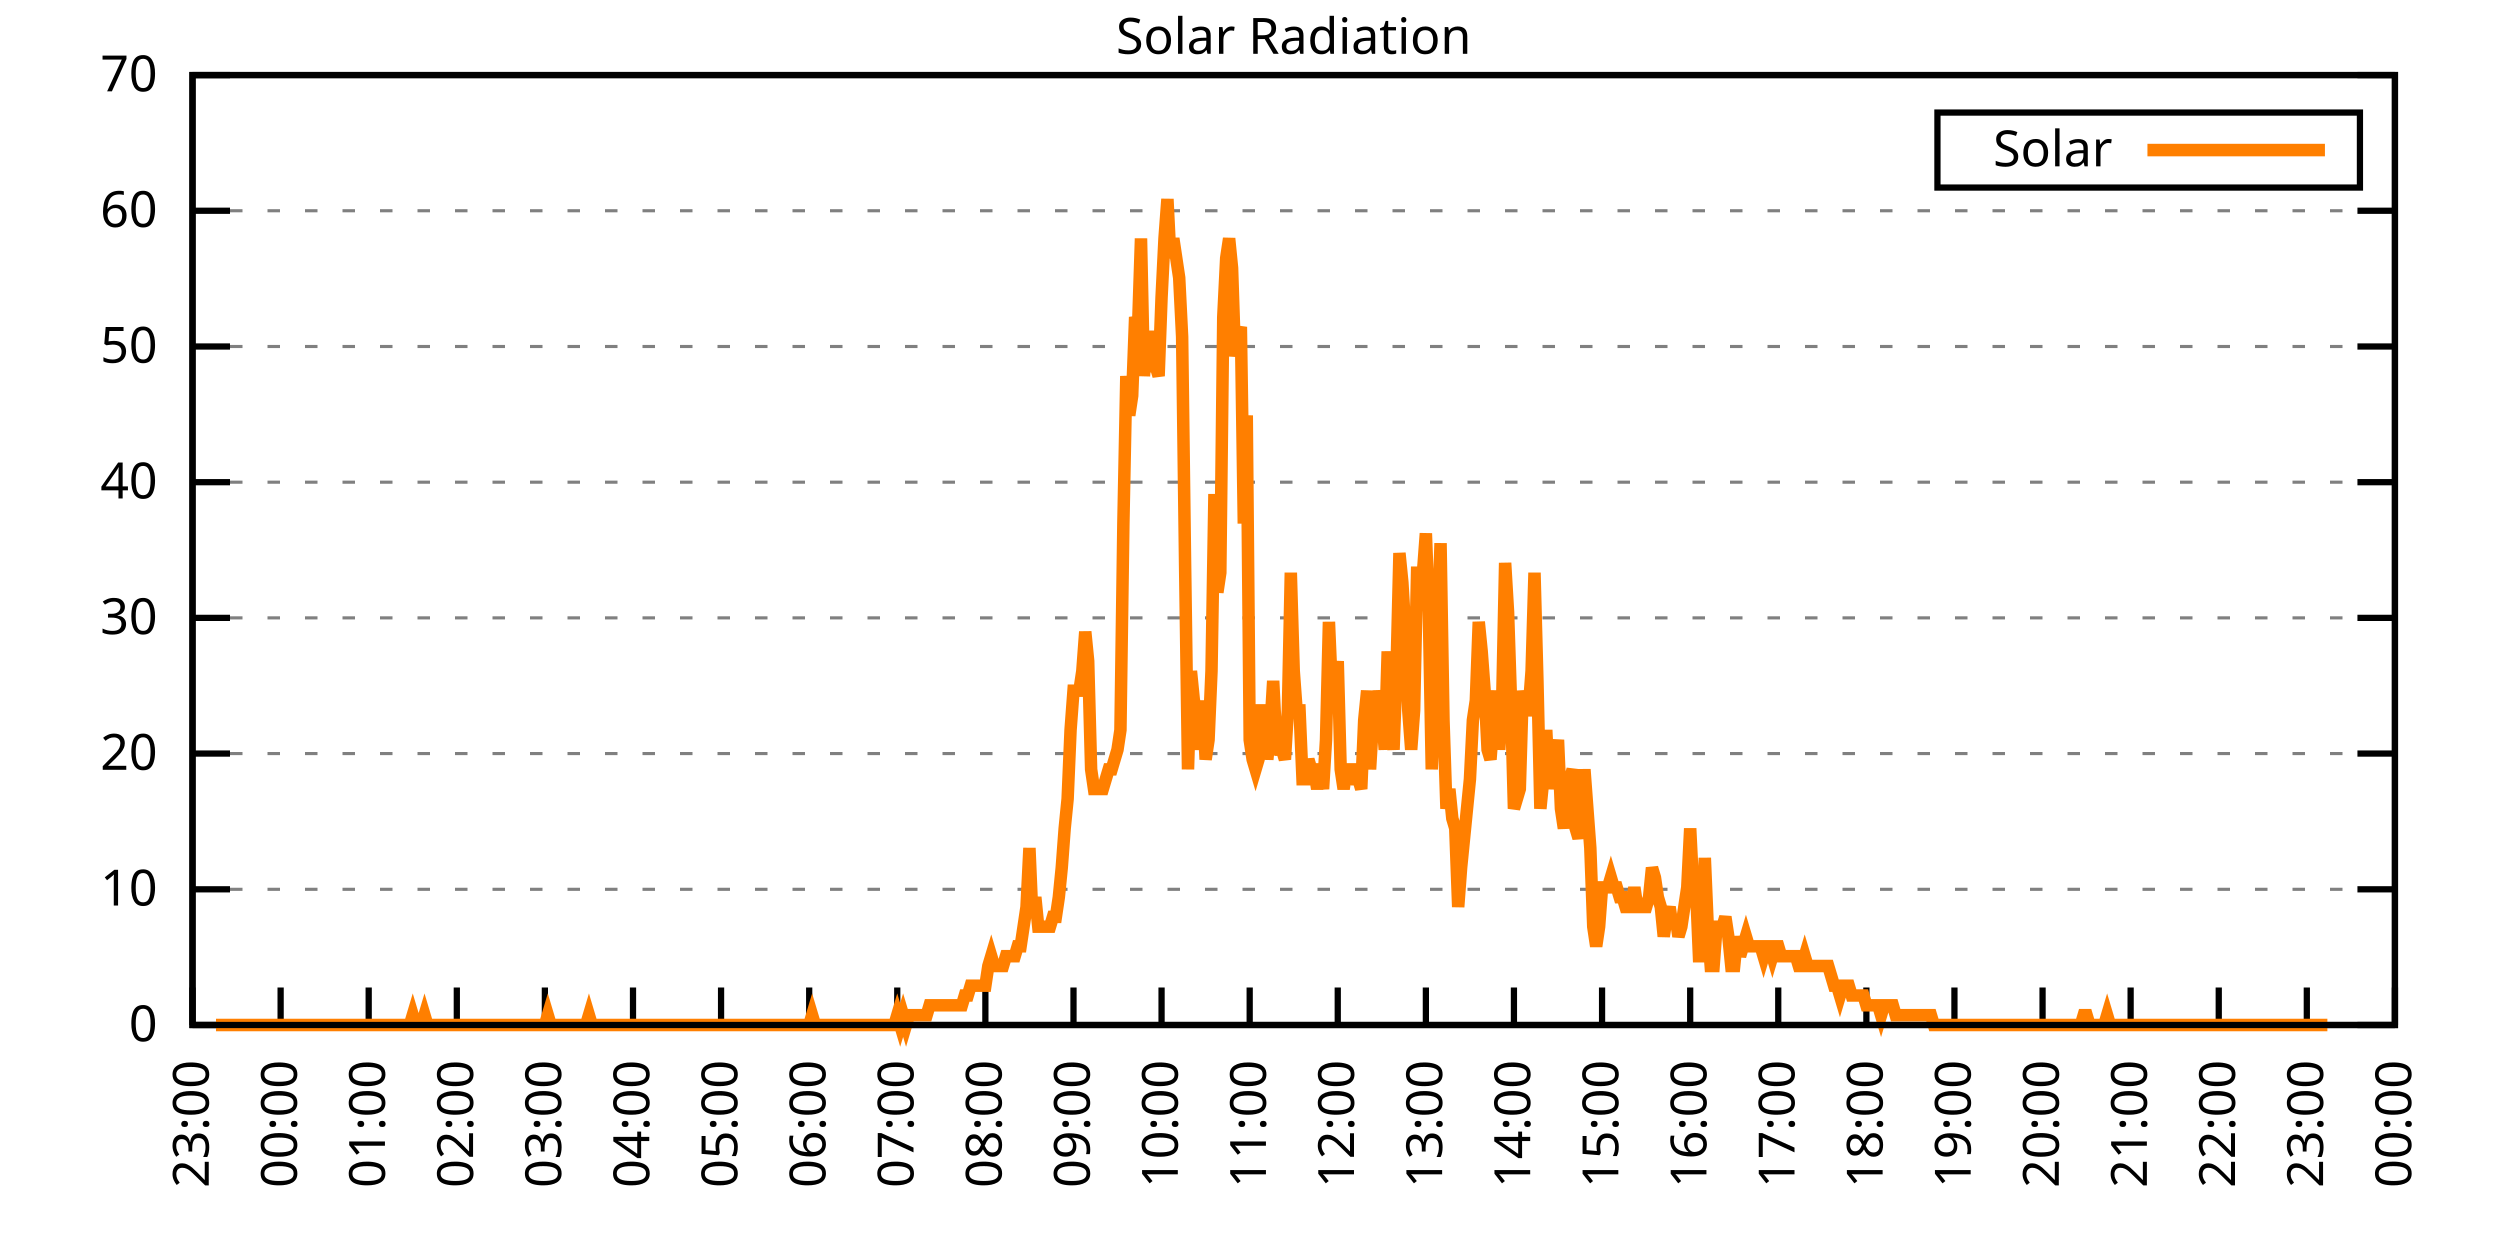
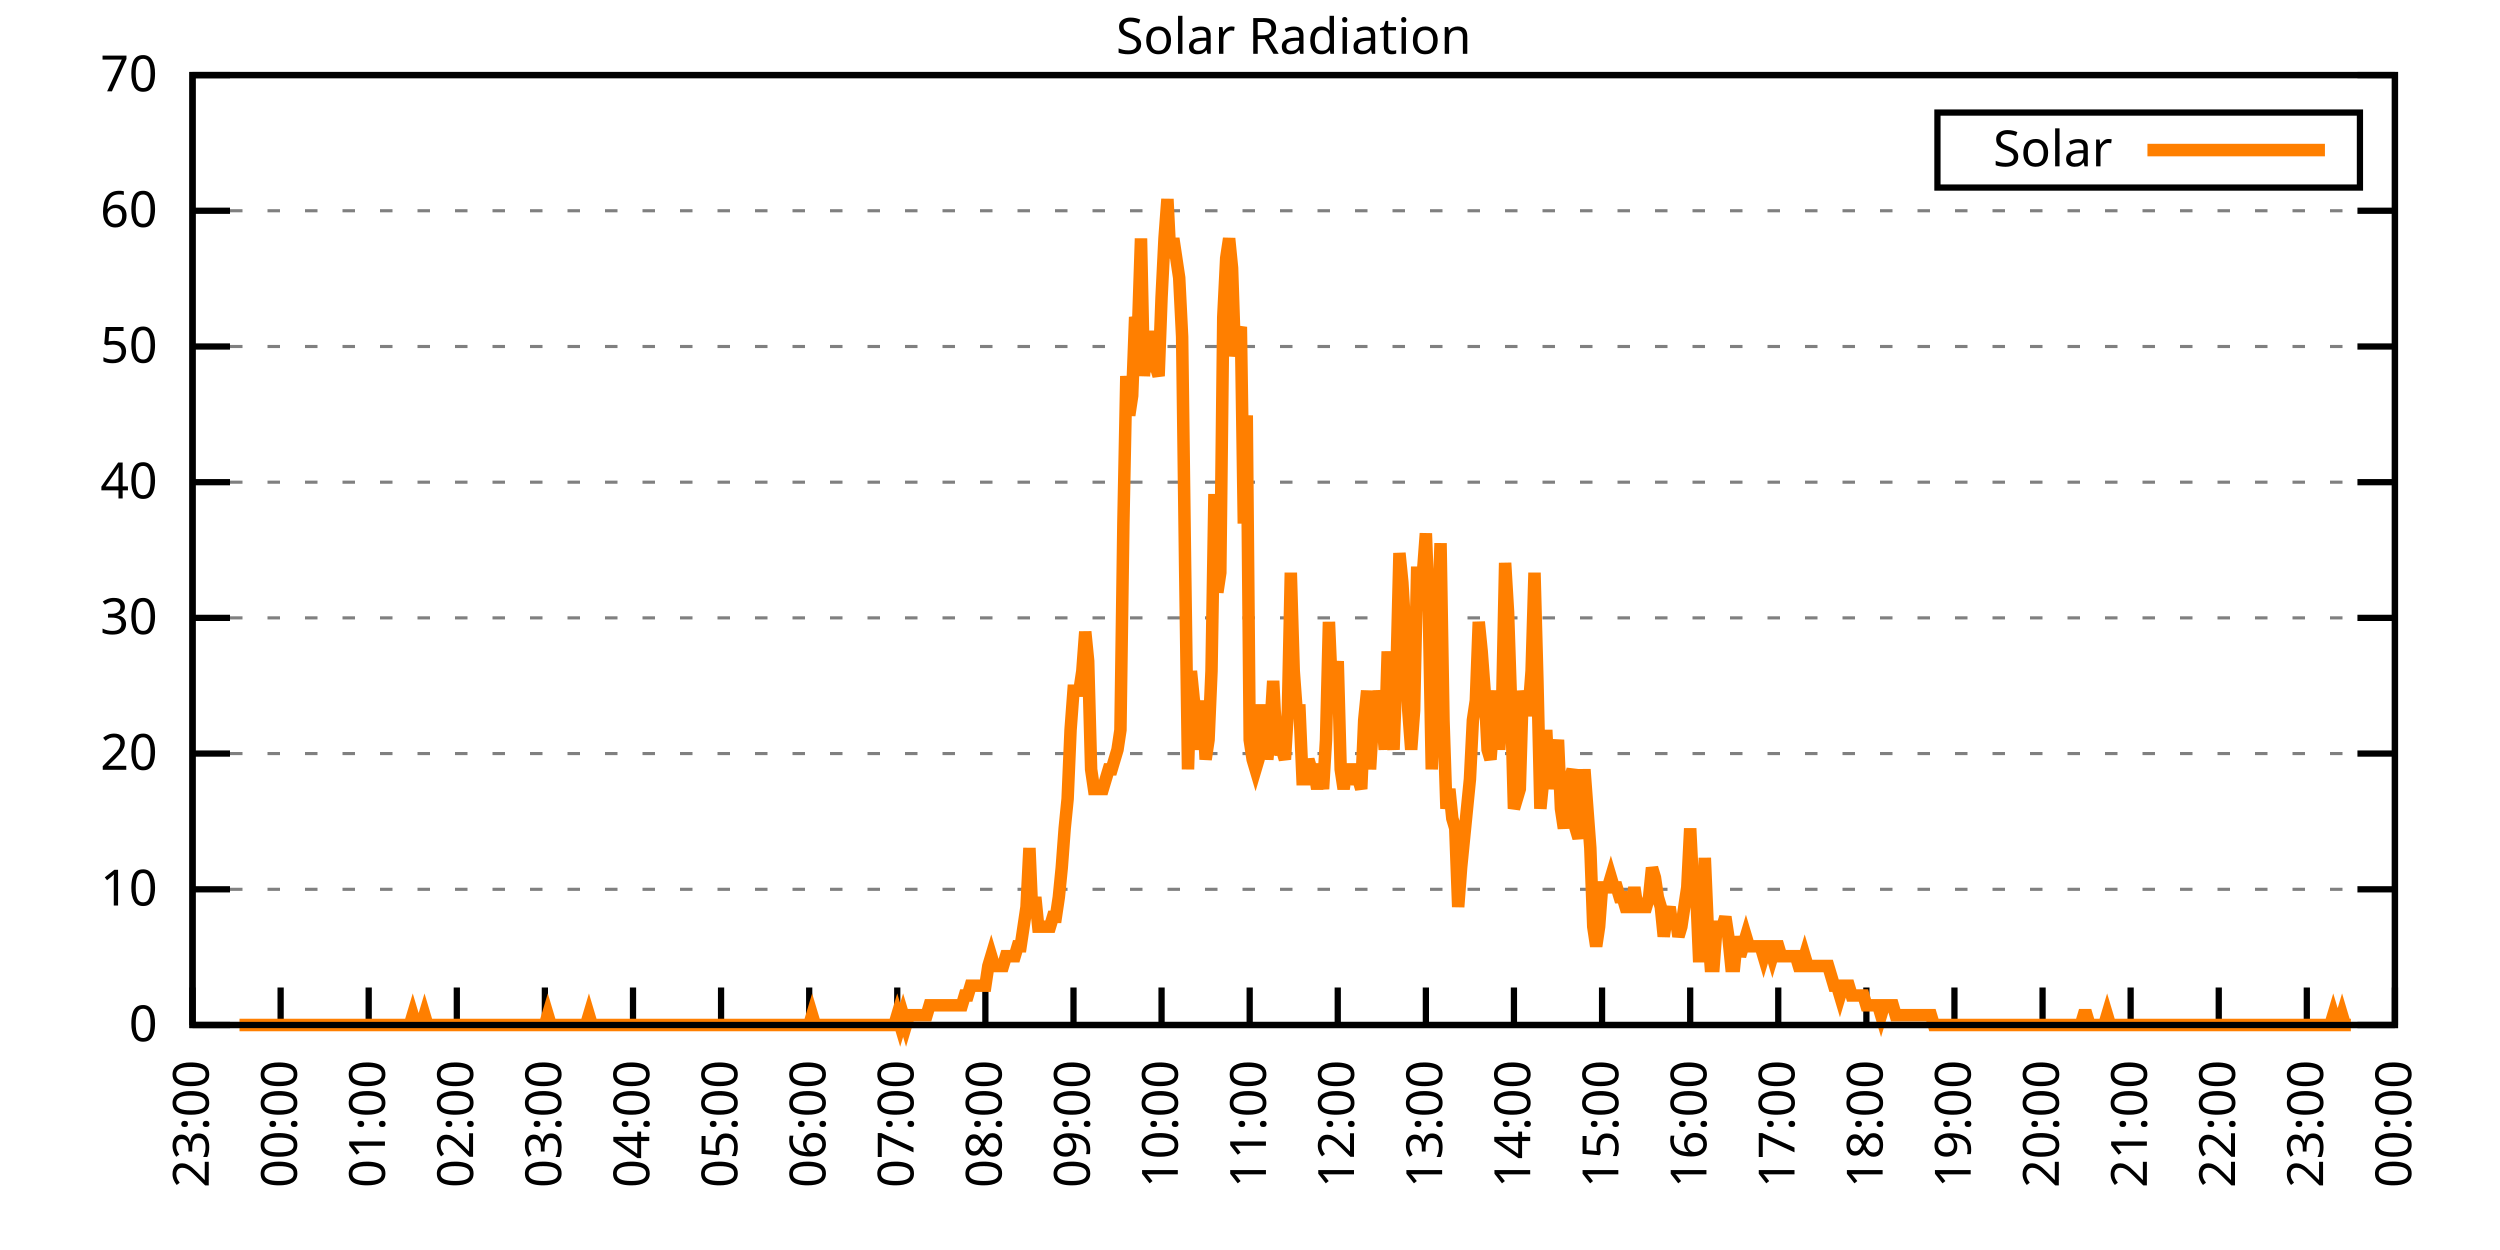
<svg xmlns="http://www.w3.org/2000/svg" xmlns:xlink="http://www.w3.org/1999/xlink" width="400" height="200" viewBox="0 0 400 200">
  <g id="gnuplot_canvas">
    <rect x="0" y="0" width="400" height="200" fill="none" />
    <defs>
      <circle id="gpDot" r="0.5" stroke-width="0.5" stroke="currentColor" />
      <path id="gpPt0" stroke-width="0.333" stroke="currentColor" d="M-1,0 h2 M0,-1 v2" />
      <path id="gpPt1" stroke-width="0.333" stroke="currentColor" d="M-1,-1 L1,1 M1,-1 L-1,1" />
      <path id="gpPt2" stroke-width="0.333" stroke="currentColor" d="M-1,0 L1,0 M0,-1 L0,1 M-1,-1 L1,1 M-1,1 L1,-1" />
      <rect id="gpPt3" stroke-width="0.333" stroke="currentColor" x="-1" y="-1" width="2" height="2" />
      <rect id="gpPt4" stroke-width="0.333" stroke="currentColor" fill="currentColor" x="-1" y="-1" width="2" height="2" />
      <circle id="gpPt5" stroke-width="0.333" stroke="currentColor" cx="0" cy="0" r="1" />
      <use xlink:href="#gpPt5" id="gpPt6" fill="currentColor" stroke="none" />
      <path id="gpPt7" stroke-width="0.333" stroke="currentColor" d="M0,-1.33 L-1.33,0.67 L1.33,0.67 z" />
      <use xlink:href="#gpPt7" id="gpPt8" fill="currentColor" stroke="none" />
      <use xlink:href="#gpPt7" id="gpPt9" stroke="currentColor" transform="rotate(180)" />
      <use xlink:href="#gpPt9" id="gpPt10" fill="currentColor" stroke="none" />
      <use xlink:href="#gpPt3" id="gpPt11" stroke="currentColor" transform="rotate(45)" />
      <use xlink:href="#gpPt11" id="gpPt12" fill="currentColor" stroke="none" />
      <path id="gpPt13" stroke-width="0.333" stroke="currentColor" d="M0,1.330 L1.265,0.411 L0.782,-1.067 L-0.782,-1.076 L-1.265,0.411 z" />
      <use xlink:href="#gpPt13" id="gpPt14" fill="currentColor" stroke="none" />
      <filter id="textbox" filterUnits="objectBoundingBox" x="0" y="0" height="1" width="1">
        <feFlood flood-color="white" flood-opacity="1" result="bgnd" />
        <feComposite in="SourceGraphic" in2="bgnd" operator="atop" />
      </filter>
      <filter id="greybox" filterUnits="objectBoundingBox" x="0" y="0" height="1" width="1">
        <feFlood flood-color="lightgrey" flood-opacity="1" result="grey" />
        <feComposite in="SourceGraphic" in2="grey" operator="atop" />
      </filter>
    </defs>
    <g fill="none" color="white" stroke="currentColor" stroke-width="1.00" stroke-linecap="butt" stroke-linejoin="miter">
</g>
    <g fill="none" color="black" stroke="currentColor" stroke-width="1.00" stroke-linecap="butt" stroke-linejoin="miter">
      <g stroke="none" shape-rendering="crispEdges">
        <polygon fill="rgb(255, 255, 255)" points="30.80,164.00 383.18,164.00 383.18,12.02 30.80,12.02 " />
      </g>
    </g>
    <g fill="none" color="black" stroke="currentColor" stroke-width="1.00" stroke-linecap="butt" stroke-linejoin="miter">
</g>
    <g fill="none" color="black" stroke="black" stroke-width="0.50" stroke-linecap="butt" stroke-linejoin="miter">
</g>
    <g fill="none" color="gray" stroke="currentColor" stroke-width="0.50" stroke-linecap="butt" stroke-linejoin="miter">
      <path stroke="gray" stroke-dasharray="2,4" class="gridline" d="M30.80,164.00 L383.19,164.00  " />
    </g>
    <g fill="none" color="gray" stroke="gray" stroke-width="1.00" stroke-linecap="butt" stroke-linejoin="miter">
</g>
    <g fill="none" color="black" stroke="currentColor" stroke-width="1.00" stroke-linecap="butt" stroke-linejoin="miter">
      <path stroke="black" d="M30.80,164.00 L36.80,164.00 M383.19,164.00 L377.19,164.00  " />
      <g transform="translate(25.20,166.60)" stroke="none" fill="black" font-family="Sans" font-size="8.00" text-anchor="end">
        <text>
          <tspan font-family="Sans"> 0</tspan>
        </text>
      </g>
    </g>
    <g fill="none" color="black" stroke="currentColor" stroke-width="1.00" stroke-linecap="butt" stroke-linejoin="miter">
</g>
    <g fill="none" color="black" stroke="black" stroke-width="0.50" stroke-linecap="butt" stroke-linejoin="miter">
</g>
    <g fill="none" color="gray" stroke="currentColor" stroke-width="0.50" stroke-linecap="butt" stroke-linejoin="miter">
      <path stroke="gray" stroke-dasharray="2,4" class="gridline" d="M30.80,142.29 L383.19,142.29  " />
    </g>
    <g fill="none" color="gray" stroke="gray" stroke-width="1.00" stroke-linecap="butt" stroke-linejoin="miter">
</g>
    <g fill="none" color="black" stroke="currentColor" stroke-width="1.00" stroke-linecap="butt" stroke-linejoin="miter">
      <path stroke="black" d="M30.80,142.29 L36.80,142.29 M383.19,142.29 L377.19,142.29  " />
      <g transform="translate(25.20,144.89)" stroke="none" fill="black" font-family="Sans" font-size="8.00" text-anchor="end">
        <text>
          <tspan font-family="Sans"> 10</tspan>
        </text>
      </g>
    </g>
    <g fill="none" color="black" stroke="currentColor" stroke-width="1.00" stroke-linecap="butt" stroke-linejoin="miter">
</g>
    <g fill="none" color="black" stroke="black" stroke-width="0.50" stroke-linecap="butt" stroke-linejoin="miter">
</g>
    <g fill="none" color="gray" stroke="currentColor" stroke-width="0.50" stroke-linecap="butt" stroke-linejoin="miter">
      <path stroke="gray" stroke-dasharray="2,4" class="gridline" d="M30.80,120.57 L383.19,120.57  " />
    </g>
    <g fill="none" color="gray" stroke="gray" stroke-width="1.00" stroke-linecap="butt" stroke-linejoin="miter">
</g>
    <g fill="none" color="black" stroke="currentColor" stroke-width="1.00" stroke-linecap="butt" stroke-linejoin="miter">
      <path stroke="black" d="M30.80,120.57 L36.80,120.57 M383.19,120.57 L377.19,120.57  " />
      <g transform="translate(25.20,123.17)" stroke="none" fill="black" font-family="Sans" font-size="8.00" text-anchor="end">
        <text>
          <tspan font-family="Sans"> 20</tspan>
        </text>
      </g>
    </g>
    <g fill="none" color="black" stroke="currentColor" stroke-width="1.00" stroke-linecap="butt" stroke-linejoin="miter">
</g>
    <g fill="none" color="black" stroke="black" stroke-width="0.50" stroke-linecap="butt" stroke-linejoin="miter">
</g>
    <g fill="none" color="gray" stroke="currentColor" stroke-width="0.50" stroke-linecap="butt" stroke-linejoin="miter">
      <path stroke="gray" stroke-dasharray="2,4" class="gridline" d="M30.80,98.86 L383.19,98.86  " />
    </g>
    <g fill="none" color="gray" stroke="gray" stroke-width="1.00" stroke-linecap="butt" stroke-linejoin="miter">
</g>
    <g fill="none" color="black" stroke="currentColor" stroke-width="1.00" stroke-linecap="butt" stroke-linejoin="miter">
      <path stroke="black" d="M30.80,98.86 L36.80,98.86 M383.19,98.86 L377.19,98.86  " />
      <g transform="translate(25.20,101.46)" stroke="none" fill="black" font-family="Sans" font-size="8.00" text-anchor="end">
        <text>
          <tspan font-family="Sans"> 30</tspan>
        </text>
      </g>
    </g>
    <g fill="none" color="black" stroke="currentColor" stroke-width="1.00" stroke-linecap="butt" stroke-linejoin="miter">
</g>
    <g fill="none" color="black" stroke="black" stroke-width="0.50" stroke-linecap="butt" stroke-linejoin="miter">
</g>
    <g fill="none" color="gray" stroke="currentColor" stroke-width="0.50" stroke-linecap="butt" stroke-linejoin="miter">
      <path stroke="gray" stroke-dasharray="2,4" class="gridline" d="M30.80,77.15 L383.19,77.15  " />
    </g>
    <g fill="none" color="gray" stroke="gray" stroke-width="1.00" stroke-linecap="butt" stroke-linejoin="miter">
</g>
    <g fill="none" color="black" stroke="currentColor" stroke-width="1.00" stroke-linecap="butt" stroke-linejoin="miter">
      <path stroke="black" d="M30.80,77.15 L36.80,77.15 M383.19,77.15 L377.19,77.15  " />
      <g transform="translate(25.20,79.75)" stroke="none" fill="black" font-family="Sans" font-size="8.00" text-anchor="end">
        <text>
          <tspan font-family="Sans"> 40</tspan>
        </text>
      </g>
    </g>
    <g fill="none" color="black" stroke="currentColor" stroke-width="1.00" stroke-linecap="butt" stroke-linejoin="miter">
</g>
    <g fill="none" color="black" stroke="black" stroke-width="0.50" stroke-linecap="butt" stroke-linejoin="miter">
</g>
    <g fill="none" color="gray" stroke="currentColor" stroke-width="0.50" stroke-linecap="butt" stroke-linejoin="miter">
      <path stroke="gray" stroke-dasharray="2,4" class="gridline" d="M30.80,55.44 L383.19,55.44  " />
    </g>
    <g fill="none" color="gray" stroke="gray" stroke-width="1.00" stroke-linecap="butt" stroke-linejoin="miter">
</g>
    <g fill="none" color="black" stroke="currentColor" stroke-width="1.00" stroke-linecap="butt" stroke-linejoin="miter">
      <path stroke="black" d="M30.80,55.44 L36.80,55.44 M383.19,55.44 L377.19,55.44  " />
      <g transform="translate(25.20,58.04)" stroke="none" fill="black" font-family="Sans" font-size="8.00" text-anchor="end">
        <text>
          <tspan font-family="Sans"> 50</tspan>
        </text>
      </g>
    </g>
    <g fill="none" color="black" stroke="currentColor" stroke-width="1.00" stroke-linecap="butt" stroke-linejoin="miter">
</g>
    <g fill="none" color="black" stroke="black" stroke-width="0.50" stroke-linecap="butt" stroke-linejoin="miter">
</g>
    <g fill="none" color="gray" stroke="currentColor" stroke-width="0.50" stroke-linecap="butt" stroke-linejoin="miter">
      <path stroke="gray" stroke-dasharray="2,4" class="gridline" d="M30.80,33.72 L383.19,33.72  " />
    </g>
    <g fill="none" color="gray" stroke="gray" stroke-width="1.00" stroke-linecap="butt" stroke-linejoin="miter">
</g>
    <g fill="none" color="black" stroke="currentColor" stroke-width="1.00" stroke-linecap="butt" stroke-linejoin="miter">
      <path stroke="black" d="M30.80,33.72 L36.80,33.72 M383.19,33.72 L377.19,33.72  " />
      <g transform="translate(25.20,36.32)" stroke="none" fill="black" font-family="Sans" font-size="8.00" text-anchor="end">
        <text>
          <tspan font-family="Sans"> 60</tspan>
        </text>
      </g>
    </g>
    <g fill="none" color="black" stroke="currentColor" stroke-width="1.00" stroke-linecap="butt" stroke-linejoin="miter">
</g>
    <g fill="none" color="black" stroke="black" stroke-width="0.50" stroke-linecap="butt" stroke-linejoin="miter">
</g>
    <g fill="none" color="gray" stroke="currentColor" stroke-width="0.50" stroke-linecap="butt" stroke-linejoin="miter">
      <path stroke="gray" stroke-dasharray="2,4" class="gridline" d="M30.80,12.01 L383.19,12.01  " />
    </g>
    <g fill="none" color="gray" stroke="gray" stroke-width="1.00" stroke-linecap="butt" stroke-linejoin="miter">
</g>
    <g fill="none" color="black" stroke="currentColor" stroke-width="1.00" stroke-linecap="butt" stroke-linejoin="miter">
      <path stroke="black" d="M30.80,12.01 L36.80,12.01 M383.19,12.01 L377.19,12.01  " />
      <g transform="translate(25.20,14.61)" stroke="none" fill="black" font-family="Sans" font-size="8.00" text-anchor="end">
        <text>
          <tspan font-family="Sans"> 70</tspan>
        </text>
      </g>
    </g>
    <g fill="none" color="black" stroke="currentColor" stroke-width="1.00" stroke-linecap="butt" stroke-linejoin="miter">
      <path stroke="black" d="M30.80,164.00 L30.80,158.00  " />
      <g transform="translate(33.40,169.60) rotate(270.00)" stroke="none" fill="black" font-family="Sans" font-size="8.00" text-anchor="end">
        <text>
          <tspan font-family="Sans">23:00</tspan>
        </text>
      </g>
    </g>
    <g fill="none" color="black" stroke="currentColor" stroke-width="1.00" stroke-linecap="butt" stroke-linejoin="miter">
      <path stroke="black" d="M44.90,164.00 L44.90,158.00  " />
      <g transform="translate(47.50,169.60) rotate(270.00)" stroke="none" fill="black" font-family="Sans" font-size="8.00" text-anchor="end">
        <text>
          <tspan font-family="Sans">00:00</tspan>
        </text>
      </g>
    </g>
    <g fill="none" color="black" stroke="currentColor" stroke-width="1.00" stroke-linecap="butt" stroke-linejoin="miter">
      <path stroke="black" d="M58.99,164.00 L58.99,158.00  " />
      <g transform="translate(61.59,169.60) rotate(270.00)" stroke="none" fill="black" font-family="Sans" font-size="8.00" text-anchor="end">
        <text>
          <tspan font-family="Sans">01:00</tspan>
        </text>
      </g>
    </g>
    <g fill="none" color="black" stroke="currentColor" stroke-width="1.00" stroke-linecap="butt" stroke-linejoin="miter">
      <path stroke="black" d="M73.09,164.00 L73.09,158.00  " />
      <g transform="translate(75.69,169.60) rotate(270.00)" stroke="none" fill="black" font-family="Sans" font-size="8.00" text-anchor="end">
        <text>
          <tspan font-family="Sans">02:00</tspan>
        </text>
      </g>
    </g>
    <g fill="none" color="black" stroke="currentColor" stroke-width="1.00" stroke-linecap="butt" stroke-linejoin="miter">
      <path stroke="black" d="M87.18,164.00 L87.18,158.00  " />
      <g transform="translate(89.78,169.60) rotate(270.00)" stroke="none" fill="black" font-family="Sans" font-size="8.00" text-anchor="end">
        <text>
          <tspan font-family="Sans">03:00</tspan>
        </text>
      </g>
    </g>
    <g fill="none" color="black" stroke="currentColor" stroke-width="1.00" stroke-linecap="butt" stroke-linejoin="miter">
      <path stroke="black" d="M101.28,164.00 L101.28,158.00  " />
      <g transform="translate(103.88,169.60) rotate(270.00)" stroke="none" fill="black" font-family="Sans" font-size="8.00" text-anchor="end">
        <text>
          <tspan font-family="Sans">04:00</tspan>
        </text>
      </g>
    </g>
    <g fill="none" color="black" stroke="currentColor" stroke-width="1.00" stroke-linecap="butt" stroke-linejoin="miter">
      <path stroke="black" d="M115.37,164.00 L115.37,158.00  " />
      <g transform="translate(117.97,169.60) rotate(270.00)" stroke="none" fill="black" font-family="Sans" font-size="8.00" text-anchor="end">
        <text>
          <tspan font-family="Sans">05:00</tspan>
        </text>
      </g>
    </g>
    <g fill="none" color="black" stroke="currentColor" stroke-width="1.00" stroke-linecap="butt" stroke-linejoin="miter">
      <path stroke="black" d="M129.47,164.00 L129.47,158.00  " />
      <g transform="translate(132.07,169.60) rotate(270.00)" stroke="none" fill="black" font-family="Sans" font-size="8.00" text-anchor="end">
        <text>
          <tspan font-family="Sans">06:00</tspan>
        </text>
      </g>
    </g>
    <g fill="none" color="black" stroke="currentColor" stroke-width="1.00" stroke-linecap="butt" stroke-linejoin="miter">
      <path stroke="black" d="M143.56,164.00 L143.56,158.00  " />
      <g transform="translate(146.16,169.60) rotate(270.00)" stroke="none" fill="black" font-family="Sans" font-size="8.00" text-anchor="end">
        <text>
          <tspan font-family="Sans">07:00</tspan>
        </text>
      </g>
    </g>
    <g fill="none" color="black" stroke="currentColor" stroke-width="1.00" stroke-linecap="butt" stroke-linejoin="miter">
      <path stroke="black" d="M157.66,164.00 L157.66,158.00  " />
      <g transform="translate(160.26,169.60) rotate(270.00)" stroke="none" fill="black" font-family="Sans" font-size="8.00" text-anchor="end">
        <text>
          <tspan font-family="Sans">08:00</tspan>
        </text>
      </g>
    </g>
    <g fill="none" color="black" stroke="currentColor" stroke-width="1.00" stroke-linecap="butt" stroke-linejoin="miter">
      <path stroke="black" d="M171.76,164.00 L171.76,158.00  " />
      <g transform="translate(174.36,169.60) rotate(270.00)" stroke="none" fill="black" font-family="Sans" font-size="8.00" text-anchor="end">
        <text>
          <tspan font-family="Sans">09:00</tspan>
        </text>
      </g>
    </g>
    <g fill="none" color="black" stroke="currentColor" stroke-width="1.00" stroke-linecap="butt" stroke-linejoin="miter">
      <path stroke="black" d="M185.85,164.00 L185.85,158.00  " />
      <g transform="translate(188.45,169.60) rotate(270.00)" stroke="none" fill="black" font-family="Sans" font-size="8.00" text-anchor="end">
        <text>
          <tspan font-family="Sans">10:00</tspan>
        </text>
      </g>
    </g>
    <g fill="none" color="black" stroke="currentColor" stroke-width="1.00" stroke-linecap="butt" stroke-linejoin="miter">
      <path stroke="black" d="M199.95,164.00 L199.95,158.00  " />
      <g transform="translate(202.55,169.60) rotate(270.00)" stroke="none" fill="black" font-family="Sans" font-size="8.00" text-anchor="end">
        <text>
          <tspan font-family="Sans">11:00</tspan>
        </text>
      </g>
    </g>
    <g fill="none" color="black" stroke="currentColor" stroke-width="1.00" stroke-linecap="butt" stroke-linejoin="miter">
      <path stroke="black" d="M214.04,164.00 L214.04,158.00  " />
      <g transform="translate(216.64,169.60) rotate(270.00)" stroke="none" fill="black" font-family="Sans" font-size="8.00" text-anchor="end">
        <text>
          <tspan font-family="Sans">12:00</tspan>
        </text>
      </g>
    </g>
    <g fill="none" color="black" stroke="currentColor" stroke-width="1.00" stroke-linecap="butt" stroke-linejoin="miter">
      <path stroke="black" d="M228.14,164.00 L228.14,158.00  " />
      <g transform="translate(230.74,169.60) rotate(270.00)" stroke="none" fill="black" font-family="Sans" font-size="8.00" text-anchor="end">
        <text>
          <tspan font-family="Sans">13:00</tspan>
        </text>
      </g>
    </g>
    <g fill="none" color="black" stroke="currentColor" stroke-width="1.00" stroke-linecap="butt" stroke-linejoin="miter">
      <path stroke="black" d="M242.23,164.00 L242.23,158.00  " />
      <g transform="translate(244.83,169.60) rotate(270.00)" stroke="none" fill="black" font-family="Sans" font-size="8.00" text-anchor="end">
        <text>
          <tspan font-family="Sans">14:00</tspan>
        </text>
      </g>
    </g>
    <g fill="none" color="black" stroke="currentColor" stroke-width="1.00" stroke-linecap="butt" stroke-linejoin="miter">
      <path stroke="black" d="M256.33,164.00 L256.33,158.00  " />
      <g transform="translate(258.93,169.60) rotate(270.00)" stroke="none" fill="black" font-family="Sans" font-size="8.00" text-anchor="end">
        <text>
          <tspan font-family="Sans">15:00</tspan>
        </text>
      </g>
    </g>
    <g fill="none" color="black" stroke="currentColor" stroke-width="1.00" stroke-linecap="butt" stroke-linejoin="miter">
      <path stroke="black" d="M270.43,164.00 L270.43,158.00  " />
      <g transform="translate(273.03,169.60) rotate(270.00)" stroke="none" fill="black" font-family="Sans" font-size="8.00" text-anchor="end">
        <text>
          <tspan font-family="Sans">16:00</tspan>
        </text>
      </g>
    </g>
    <g fill="none" color="black" stroke="currentColor" stroke-width="1.00" stroke-linecap="butt" stroke-linejoin="miter">
      <path stroke="black" d="M284.52,164.00 L284.52,158.00  " />
      <g transform="translate(287.12,169.60) rotate(270.00)" stroke="none" fill="black" font-family="Sans" font-size="8.00" text-anchor="end">
        <text>
          <tspan font-family="Sans">17:00</tspan>
        </text>
      </g>
    </g>
    <g fill="none" color="black" stroke="currentColor" stroke-width="1.00" stroke-linecap="butt" stroke-linejoin="miter">
      <path stroke="black" d="M298.62,164.00 L298.62,158.00  " />
      <g transform="translate(301.22,169.60) rotate(270.00)" stroke="none" fill="black" font-family="Sans" font-size="8.00" text-anchor="end">
        <text>
          <tspan font-family="Sans">18:00</tspan>
        </text>
      </g>
    </g>
    <g fill="none" color="black" stroke="currentColor" stroke-width="1.00" stroke-linecap="butt" stroke-linejoin="miter">
      <path stroke="black" d="M312.71,164.00 L312.71,158.00  " />
      <g transform="translate(315.31,169.60) rotate(270.00)" stroke="none" fill="black" font-family="Sans" font-size="8.00" text-anchor="end">
        <text>
          <tspan font-family="Sans">19:00</tspan>
        </text>
      </g>
    </g>
    <g fill="none" color="black" stroke="currentColor" stroke-width="1.00" stroke-linecap="butt" stroke-linejoin="miter">
      <path stroke="black" d="M326.81,164.00 L326.81,158.00  " />
      <g transform="translate(329.41,169.60) rotate(270.00)" stroke="none" fill="black" font-family="Sans" font-size="8.00" text-anchor="end">
        <text>
          <tspan font-family="Sans">20:00</tspan>
        </text>
      </g>
    </g>
    <g fill="none" color="black" stroke="currentColor" stroke-width="1.00" stroke-linecap="butt" stroke-linejoin="miter">
      <path stroke="black" d="M340.90,164.00 L340.90,158.00  " />
      <g transform="translate(343.50,169.60) rotate(270.00)" stroke="none" fill="black" font-family="Sans" font-size="8.00" text-anchor="end">
        <text>
          <tspan font-family="Sans">21:00</tspan>
        </text>
      </g>
    </g>
    <g fill="none" color="black" stroke="currentColor" stroke-width="1.00" stroke-linecap="butt" stroke-linejoin="miter">
      <path stroke="black" d="M355.00,164.00 L355.00,158.00  " />
      <g transform="translate(357.60,169.60) rotate(270.00)" stroke="none" fill="black" font-family="Sans" font-size="8.00" text-anchor="end">
        <text>
          <tspan font-family="Sans">22:00</tspan>
        </text>
      </g>
    </g>
    <g fill="none" color="black" stroke="currentColor" stroke-width="1.00" stroke-linecap="butt" stroke-linejoin="miter">
      <path stroke="black" d="M369.09,164.00 L369.09,158.00  " />
      <g transform="translate(371.69,169.60) rotate(270.00)" stroke="none" fill="black" font-family="Sans" font-size="8.00" text-anchor="end">
        <text>
          <tspan font-family="Sans">23:00</tspan>
        </text>
      </g>
    </g>
    <g fill="none" color="black" stroke="currentColor" stroke-width="1.00" stroke-linecap="butt" stroke-linejoin="miter">
      <path stroke="black" d="M383.19,164.00 L383.19,158.00  " />
      <g transform="translate(385.79,169.60) rotate(270.00)" stroke="none" fill="black" font-family="Sans" font-size="8.00" text-anchor="end">
        <text>
          <tspan font-family="Sans">00:00</tspan>
        </text>
      </g>
    </g>
    <g fill="none" color="black" stroke="currentColor" stroke-width="1.00" stroke-linecap="butt" stroke-linejoin="miter">
</g>
    <g fill="none" color="black" stroke="currentColor" stroke-width="1.00" stroke-linecap="butt" stroke-linejoin="miter">
      <path stroke="black" d="M30.80,12.01 L30.80,164.00 L383.19,164.00 L383.19,12.01 L30.80,12.01 Z  " />
    </g>
    <g fill="none" color="black" stroke="currentColor" stroke-width="1.00" stroke-linecap="butt" stroke-linejoin="miter">
</g>
    <g fill="none" color="black" stroke="currentColor" stroke-width="1.00" stroke-linecap="butt" stroke-linejoin="miter">
      <path stroke="black" d="M309.99,30.01 L309.99,18.01 L377.59,18.01 L377.59,30.01 L309.99,30.01 Z  " />
    </g>
    <g id="Solar_Radiation_plot_1">
      <g fill="none" color="white" stroke="black" stroke-width="2.00" stroke-linecap="butt" stroke-linejoin="miter">
</g>
      <g fill="none" color="black" stroke="currentColor" stroke-width="2.00" stroke-linecap="butt" stroke-linejoin="miter">
        <g transform="translate(337.99,26.61)" stroke="none" fill="black" font-family="Sans" font-size="8.00" text-anchor="end">
          <text>
            <tspan font-family="Sans">Solar</tspan>
          </text>
        </g>
      </g>
      <g fill="none" color="black" stroke="currentColor" stroke-width="2.00" stroke-linecap="butt" stroke-linejoin="miter">
-         <path stroke="rgb(255, 127,   0)" d="M343.59,24.01 L371.99,24.01 M34.56,164.00 L35.03,164.00 L35.50,164.00 L35.97,164.00 L36.44,164.00 L36.91,164.00   L37.38,164.00 L37.85,164.00 L38.32,164.00 L38.79,164.00 L39.26,164.00 L39.73,164.00 L40.20,164.00 L40.67,164.00   L41.14,164.00 L41.61,164.00 L42.08,164.00 L42.55,164.00 L43.02,164.00 L43.49,164.00 L43.96,164.00 L44.43,164.00   L44.90,164.00 L45.37,164.00 L45.84,164.00 L46.31,164.00 L46.78,164.00 L47.24,164.00 L47.71,164.00 L48.18,164.00   L48.65,164.00 L49.12,164.00 L49.59,164.00 L50.06,164.00 L50.53,164.00 L51.00,164.00 L51.47,164.00 L51.94,164.00   L52.41,164.00 L52.88,164.00 L53.35,164.00 L53.82,164.00 L54.29,164.00 L54.76,164.00 L55.23,164.00 L55.70,164.00   L56.17,164.00 L56.64,164.00 L57.11,164.00 L57.58,164.00 L58.05,164.00 L58.52,164.00 L58.99,164.00 L59.46,164.00   L59.93,164.00 L60.40,164.00 L60.87,164.00 L61.34,164.00 L61.81,164.00 L62.28,164.00 L62.75,164.00 L63.22,164.00   L63.69,164.00 L64.16,164.00 L64.63,164.00 L65.10,164.00 L65.57,164.00 L66.04,162.43 L66.51,164.00 L66.98,164.00   L67.45,164.00 L67.92,162.43 L68.39,164.00 L68.86,164.00 L69.33,164.00 L69.80,164.00 L70.27,164.00 L70.74,164.00   L71.21,164.00 L71.68,164.00 L72.15,164.00 L72.62,164.00 L73.09,164.00 L73.56,164.00 L74.03,164.00 L74.50,164.00   L74.97,164.00 L75.44,164.00 L75.91,164.00 L76.38,164.00 L76.85,164.00 L77.32,164.00 L77.79,164.00 L78.26,164.00   L78.73,164.00 L79.19,164.00 L79.66,164.00 L80.13,164.00 L80.60,164.00 L81.07,164.00 L81.54,164.00 L82.01,164.00   L82.48,164.00 L82.95,164.00 L83.42,164.00 L83.89,164.00 L84.36,164.00 L84.83,164.00 L85.30,164.00 L85.77,164.00   L86.24,164.00 L86.71,164.00 L87.18,164.00 L87.65,162.43 L88.12,164.00 L88.59,164.00 L89.06,164.00 L89.53,164.00   L90.00,164.00 L90.47,164.00 L90.94,164.00 L91.41,164.00 L91.88,164.00 L92.35,164.00 L92.82,164.00 L93.29,164.00   L93.76,164.00 L94.23,162.43 L94.70,164.00 L95.17,164.00 L95.64,164.00 L96.11,164.00 L96.58,164.00 L97.05,164.00   L97.52,164.00 L97.99,164.00 L98.46,164.00 L98.93,164.00 L99.40,164.00 L99.87,164.00 L100.34,164.00 L100.81,164.00   L101.28,164.00 L101.75,164.00 L102.22,164.00 L102.69,164.00 L103.16,164.00 L103.63,164.00 L104.10,164.00 L104.57,164.00   L105.04,164.00 L105.51,164.00 L105.98,164.00 L106.45,164.00 L106.92,164.00 L107.39,164.00 L107.86,164.00 L108.33,164.00   L108.80,164.00 L109.27,164.00 L109.74,164.00 L110.21,164.00 L110.68,164.00 L111.14,164.00 L111.61,164.00 L112.08,164.00   L112.55,164.00 L113.02,164.00 L113.49,164.00 L113.96,164.00 L114.43,164.00 L114.90,164.00 L115.37,164.00 L115.84,164.00   L116.31,164.00 L116.78,164.00 L117.25,164.00 L117.72,164.00 L118.19,164.00 L118.66,164.00 L119.13,164.00 L119.60,164.00   L120.07,164.00 L120.54,164.00 L121.01,164.00 L121.48,164.00 L121.95,164.00 L122.42,164.00 L122.89,164.00 L123.36,164.00   L123.83,164.00 L124.30,164.00 L124.77,164.00 L125.24,164.00 L125.71,164.00 L126.18,164.00 L126.65,164.00 L127.12,164.00   L127.59,164.00 L128.06,164.00 L128.53,164.00 L129.00,164.00 L129.47,164.00 L129.94,162.43 L130.41,164.00 L130.88,164.00   L131.35,164.00 L131.82,164.00 L132.29,164.00 L132.76,164.00 L133.23,164.00 L133.70,164.00 L134.17,164.00 L134.64,164.00   L135.11,164.00 L135.58,164.00 L136.05,164.00 L136.52,164.00 L136.99,164.00 L137.46,164.00 L137.93,164.00 L138.40,164.00   L138.87,164.00 L139.34,164.00 L139.81,164.00 L140.28,164.00 L140.75,164.00 L141.22,164.00 L141.69,164.00 L142.16,164.00   L142.63,164.00 L143.09,164.00 L143.56,162.43 L144.03,164.00 L144.50,162.43 L144.97,164.00 L145.44,162.43 L145.91,162.43   L146.38,162.43 L146.85,162.43 L147.32,162.43 L147.79,162.43 L148.26,162.43 L148.73,160.85 L149.20,160.85 L149.67,160.85   L150.14,160.85 L150.61,160.85 L151.08,160.85 L151.55,160.85 L152.02,160.85 L152.49,160.85 L152.96,160.85 L153.43,160.85   L153.90,160.85 L154.37,159.28 L154.84,159.28 L155.31,157.71 L155.78,157.71 L156.25,157.71 L156.72,157.71 L157.19,157.71   L157.66,157.71 L158.13,154.56 L158.60,152.99 L159.07,154.56 L159.54,154.56 L160.01,154.56 L160.48,154.56 L160.95,152.99   L161.42,152.99 L161.89,152.99 L162.36,152.99 L162.83,151.41 L163.30,151.41 L163.77,148.27 L164.24,145.12 L164.71,135.68   L165.18,146.70 L165.65,143.55 L166.12,148.27 L166.59,148.27 L167.06,148.27 L167.53,148.27 L168.00,148.27 L168.47,146.70   L168.94,146.70 L169.41,143.55 L169.88,138.83 L170.35,132.54 L170.82,127.82 L171.29,116.80 L171.76,110.51 L172.23,110.51   L172.70,110.51 L173.17,107.37 L173.64,101.07 L174.11,105.79 L174.58,123.10 L175.04,126.24 L175.51,126.24 L175.98,126.24   L176.45,126.24 L176.92,124.67 L177.39,123.10 L177.86,123.10 L178.33,121.52 L178.80,119.95 L179.27,116.80 L179.74,83.77   L180.21,60.17 L180.68,66.46 L181.15,63.32 L181.62,50.73 L182.09,52.30 L182.56,38.15 L183.03,60.17 L183.50,53.88   L183.97,53.88 L184.44,58.60 L184.91,58.60 L185.38,60.17 L185.85,47.58 L186.32,38.15 L186.79,31.85 L187.26,41.29   L187.73,38.15 L188.20,41.29 L188.67,44.44 L189.14,53.88 L189.61,90.06 L190.08,123.10 L190.55,107.37 L191.02,112.09   L191.49,113.66 L191.96,119.95 L192.43,112.09 L192.90,121.52 L193.37,118.38 L193.84,107.37 L194.31,79.05 L194.78,94.78   L195.25,91.63 L195.72,50.73 L196.19,41.29 L196.66,38.15 L197.13,42.87 L197.60,57.02 L198.07,53.88 L198.54,52.30   L199.01,83.77 L199.48,66.46 L199.95,118.38 L200.42,121.52 L200.89,123.10 L201.36,121.52 L201.83,113.66 L202.30,113.66   L202.77,121.52 L203.24,116.80 L203.71,108.94 L204.18,118.38 L204.65,119.95 L205.12,119.95 L205.59,121.52 L206.06,113.66   L206.53,91.63 L207.00,107.37 L207.46,113.66 L207.93,113.66 L208.40,124.67 L208.87,124.67 L209.34,121.52 L209.81,123.10   L210.28,123.10 L210.75,126.24 L211.22,123.10 L211.69,126.24 L212.16,118.38 L212.63,99.50 L213.10,110.51 L213.57,110.51   L214.04,105.79 L214.51,123.10 L214.98,126.24 L215.45,123.10 L215.92,123.10 L216.39,123.10 L216.86,124.67 L217.33,124.67   L217.80,126.24 L218.27,115.23 L218.74,110.51 L219.21,123.10 L219.68,115.23 L220.15,116.80 L220.62,110.51 L221.09,113.66   L221.56,119.95 L222.03,104.22 L222.50,115.23 L222.97,119.95 L223.44,107.37 L223.91,88.49 L224.38,93.21 L224.85,101.07   L225.32,113.66 L225.79,119.95 L226.26,113.66 L226.73,91.63 L227.20,91.63 L227.67,91.63 L228.14,85.34 L228.61,97.93   L229.08,123.10 L229.55,110.51 L230.02,101.07 L230.49,86.91 L230.96,115.23 L231.43,129.39 L231.90,126.24 L232.37,130.96   L232.84,132.54 L233.31,145.12 L233.78,138.83 L234.25,134.11 L234.72,129.39 L235.19,124.67 L235.66,115.23 L236.13,112.09   L236.60,99.50 L237.07,104.22 L237.54,110.51 L238.01,119.95 L238.48,121.52 L238.95,115.23 L239.41,110.51 L239.88,119.95   L240.35,112.09 L240.82,90.06 L241.29,97.93 L241.76,112.09 L242.23,129.39 L242.70,127.82 L243.17,126.24 L243.64,110.51   L244.11,113.66 L244.58,113.66 L245.05,107.37 L245.52,91.63 L245.99,108.94 L246.46,129.39 L246.93,124.67 L247.40,116.80   L247.87,126.24 L248.34,121.52 L248.81,121.52 L249.28,118.38 L249.75,129.39 L250.22,132.54 L250.69,126.24 L251.16,124.67   L251.63,123.10 L252.10,132.54 L252.57,134.11 L253.04,130.96 L253.51,123.10 L253.98,129.39 L254.45,135.68 L254.92,148.27   L255.39,151.41 L255.86,148.27 L256.33,141.98 L256.80,141.98 L257.27,141.98 L257.74,140.40 L258.21,141.98 L258.68,141.98   L259.15,143.55 L259.62,143.55 L260.09,145.12 L260.56,145.12 L261.03,145.12 L261.50,141.98 L261.97,145.12 L262.44,145.12   L262.91,145.12 L263.38,145.12 L263.85,143.55 L264.32,138.83 L264.79,140.40 L265.26,143.55 L265.73,145.12 L266.20,149.84   L266.67,146.70 L267.14,145.12 L267.61,148.27 L268.08,146.70 L268.55,149.84 L269.02,148.27 L269.49,145.12 L269.96,141.98   L270.43,132.54 L270.90,141.98 L271.36,141.98 L271.83,152.99 L272.30,152.99 L272.77,137.26 L273.24,148.27 L273.71,154.56   L274.18,154.56 L274.65,148.27 L275.12,148.27 L275.59,148.27 L276.06,146.70 L276.53,149.84 L277.00,154.56 L277.47,154.56   L277.94,149.84 L278.41,152.99 L278.88,151.41 L279.35,149.84 L279.82,151.41 L280.29,151.41 L280.76,151.41 L281.23,151.41   L281.70,151.41 L282.17,152.99 L282.64,151.41 L283.11,151.41 L283.58,152.99 L284.05,151.41 L284.52,151.41 L284.99,152.99   L285.46,152.99 L285.93,152.99 L286.40,152.99 L286.87,152.99 L287.34,152.99 L287.81,154.56 L288.28,154.56 L288.75,152.99   L289.22,154.56 L289.69,154.56 L290.16,154.56 L290.63,154.56 L291.10,154.56 L291.57,154.56 L292.04,154.56 L292.51,154.56   L292.98,156.13 L293.45,157.71 L293.92,157.71 L294.39,159.28 L294.86,157.71 L295.33,157.71 L295.80,157.71 L296.27,159.28   L296.74,159.28 L297.21,159.28 L297.68,159.28 L298.15,159.28 L298.62,160.85 L299.09,160.85 L299.56,160.85 L300.03,160.85   L300.50,160.85 L300.97,162.43 L301.44,160.85 L301.91,160.85 L302.38,160.85 L302.85,160.85 L303.31,162.43 L303.78,162.43   L304.25,162.43 L304.72,162.43 L305.19,162.43 L305.66,162.43 L306.13,162.43 L306.60,162.43 L307.07,162.43 L307.54,162.43   L308.01,162.43 L308.48,162.43 L308.95,162.43 L309.42,164.00 L309.89,164.00 L310.36,164.00 L310.83,164.00 L311.30,164.00   L311.77,164.00 L312.24,164.00 L312.71,164.00 L313.18,164.00 L313.65,164.00 L314.12,164.00 L314.59,164.00 L315.06,164.00   L315.53,164.00 L316.00,164.00 L316.47,164.00 L316.94,164.00 L317.41,164.00 L317.88,164.00 L318.35,164.00 L318.82,164.00   L319.29,164.00 L319.76,164.00 L320.23,164.00 L320.70,164.00 L321.17,164.00 L321.64,164.00 L322.11,164.00 L322.58,164.00   L323.05,164.00 L323.52,164.00 L323.99,164.00 L324.46,164.00 L324.93,164.00 L325.40,164.00 L325.87,164.00 L326.34,164.00   L326.81,164.00 L327.28,164.00 L327.75,164.00 L328.22,164.00 L328.69,164.00 L329.16,164.00 L329.63,164.00 L330.10,164.00   L330.57,164.00 L331.04,164.00 L331.51,164.00 L331.98,164.00 L332.45,164.00 L332.92,164.00 L333.39,162.43 L333.86,162.43   L334.33,164.00 L334.80,164.00 L335.26,164.00 L335.73,164.00 L336.20,164.00 L336.67,164.00 L337.14,162.43 L337.61,164.00   L338.08,164.00 L338.55,164.00 L339.02,164.00 L339.49,164.00 L339.96,164.00 L340.43,164.00 L340.90,164.00 L341.37,164.00   L341.84,164.00 L342.31,164.00 L342.78,164.00 L343.25,164.00 L343.72,164.00 L344.19,164.00 L344.66,164.00 L345.13,164.00   L345.60,164.00 L346.07,164.00 L346.54,164.00 L347.01,164.00 L347.48,164.00 L347.95,164.00 L348.42,164.00 L348.89,164.00   L349.36,164.00 L349.83,164.00 L350.30,164.00 L350.77,164.00 L351.24,164.00 L351.71,164.00 L352.18,164.00 L352.65,164.00   L353.12,164.00 L353.59,164.00 L354.06,164.00 L354.53,164.00 L355.00,164.00 L355.47,164.00 L355.94,164.00 L356.41,164.00   L356.88,164.00 L357.35,164.00 L357.82,164.00 L358.29,164.00 L358.76,164.00 L359.23,164.00 L359.70,164.00 L360.17,164.00   L360.64,164.00 L361.11,164.00 L361.58,164.00 L362.05,164.00 L362.52,164.00 L362.99,164.00 L363.46,164.00 L363.93,164.00   L364.40,164.00 L364.87,164.00 L365.34,164.00 L365.81,164.00 L366.28,164.00 L366.75,164.00 L367.21,164.00 L367.68,164.00   L368.15,164.00 L368.62,164.00 L369.09,164.00 L369.56,164.00 L370.03,164.00 L370.50,164.00 L370.97,164.00 L371.44,164.00   L371.91,164.00 L372.38,164.00  " />
+         <path stroke="rgb(255, 127,   0)" d="M343.59,24.01 L371.99,24.01 M38.32,164.00 L38.79,164.00 L39.26,164.00 L39.73,164.00 L40.20,164.00 L40.67,164.00   L41.14,164.00 L41.61,164.00 L42.08,164.00 L42.55,164.00 L43.02,164.00 L43.49,164.00 L43.96,164.00 L44.43,164.00   L44.90,164.00 L45.37,164.00 L45.84,164.00 L46.31,164.00 L46.78,164.00 L47.24,164.00 L47.71,164.00 L48.18,164.00   L48.65,164.00 L49.12,164.00 L49.59,164.00 L50.06,164.00 L50.53,164.00 L51.00,164.00 L51.47,164.00 L51.94,164.00   L52.41,164.00 L52.88,164.00 L53.35,164.00 L53.82,164.00 L54.29,164.00 L54.76,164.00 L55.23,164.00 L55.70,164.00   L56.17,164.00 L56.64,164.00 L57.11,164.00 L57.58,164.00 L58.05,164.00 L58.52,164.00 L58.99,164.00 L59.46,164.00   L59.93,164.00 L60.40,164.00 L60.87,164.00 L61.34,164.00 L61.81,164.00 L62.28,164.00 L62.75,164.00 L63.22,164.00   L63.69,164.00 L64.16,164.00 L64.63,164.00 L65.10,164.00 L65.57,164.00 L66.04,162.43 L66.51,164.00 L66.98,164.00   L67.45,164.00 L67.92,162.43 L68.39,164.00 L68.86,164.00 L69.33,164.00 L69.80,164.00 L70.27,164.00 L70.74,164.00   L71.21,164.00 L71.68,164.00 L72.15,164.00 L72.62,164.00 L73.09,164.00 L73.56,164.00 L74.03,164.00 L74.50,164.00   L74.97,164.00 L75.44,164.00 L75.91,164.00 L76.38,164.00 L76.85,164.00 L77.32,164.00 L77.79,164.00 L78.26,164.00   L78.73,164.00 L79.19,164.00 L79.66,164.00 L80.13,164.00 L80.60,164.00 L81.07,164.00 L81.54,164.00 L82.01,164.00   L82.48,164.00 L82.95,164.00 L83.42,164.00 L83.89,164.00 L84.36,164.00 L84.83,164.00 L85.30,164.00 L85.77,164.00   L86.24,164.00 L86.71,164.00 L87.18,164.00 L87.65,162.43 L88.12,164.00 L88.59,164.00 L89.06,164.00 L89.53,164.00   L90.00,164.00 L90.47,164.00 L90.94,164.00 L91.41,164.00 L91.88,164.00 L92.35,164.00 L92.82,164.00 L93.29,164.00   L93.76,164.00 L94.23,162.43 L94.70,164.00 L95.17,164.00 L95.64,164.00 L96.11,164.00 L96.58,164.00 L97.05,164.00   L97.52,164.00 L97.99,164.00 L98.46,164.00 L98.93,164.00 L99.40,164.00 L99.87,164.00 L100.34,164.00 L100.81,164.00   L101.28,164.00 L101.75,164.00 L102.22,164.00 L102.69,164.00 L103.16,164.00 L103.63,164.00 L104.10,164.00 L104.57,164.00   L105.04,164.00 L105.51,164.00 L105.98,164.00 L106.45,164.00 L106.92,164.00 L107.39,164.00 L107.86,164.00 L108.33,164.00   L108.80,164.00 L109.27,164.00 L109.74,164.00 L110.21,164.00 L110.68,164.00 L111.14,164.00 L111.61,164.00 L112.08,164.00   L112.55,164.00 L113.02,164.00 L113.49,164.00 L113.96,164.00 L114.43,164.00 L114.90,164.00 L115.37,164.00 L115.84,164.00   L116.31,164.00 L116.78,164.00 L117.25,164.00 L117.72,164.00 L118.19,164.00 L118.66,164.00 L119.13,164.00 L119.60,164.00   L120.07,164.00 L120.54,164.00 L121.01,164.00 L121.48,164.00 L121.95,164.00 L122.42,164.00 L122.89,164.00 L123.36,164.00   L123.83,164.00 L124.30,164.00 L124.77,164.00 L125.24,164.00 L125.71,164.00 L126.18,164.00 L126.65,164.00 L127.12,164.00   L127.59,164.00 L128.06,164.00 L128.53,164.00 L129.00,164.00 L129.47,164.00 L129.94,162.43 L130.41,164.00 L130.88,164.00   L131.35,164.00 L131.82,164.00 L132.29,164.00 L132.76,164.00 L133.23,164.00 L133.70,164.00 L134.17,164.00 L134.64,164.00   L135.11,164.00 L135.58,164.00 L136.05,164.00 L136.52,164.00 L136.99,164.00 L137.46,164.00 L137.93,164.00 L138.40,164.00   L138.87,164.00 L139.34,164.00 L139.81,164.00 L140.28,164.00 L140.75,164.00 L141.22,164.00 L141.69,164.00 L142.16,164.00   L142.63,164.00 L143.09,164.00 L143.56,162.43 L144.03,164.00 L144.50,162.43 L144.97,164.00 L145.44,162.43 L145.91,162.43   L146.38,162.43 L146.85,162.43 L147.32,162.43 L147.79,162.43 L148.26,162.43 L148.73,160.85 L149.20,160.85 L149.67,160.85   L150.14,160.85 L150.61,160.85 L151.08,160.85 L151.55,160.85 L152.02,160.85 L152.49,160.85 L152.96,160.85 L153.43,160.85   L153.90,160.85 L154.37,159.28 L154.84,159.28 L155.31,157.71 L155.78,157.71 L156.25,157.71 L156.72,157.71 L157.19,157.71   L157.66,157.71 L158.13,154.56 L158.60,152.99 L159.07,154.56 L159.54,154.56 L160.01,154.56 L160.48,154.56 L160.95,152.99   L161.42,152.99 L161.89,152.99 L162.36,152.99 L162.83,151.41 L163.30,151.41 L163.77,148.27 L164.24,145.12 L164.71,135.68   L165.18,146.70 L165.65,143.55 L166.12,148.27 L166.59,148.27 L167.06,148.27 L167.53,148.27 L168.00,148.27 L168.47,146.70   L168.94,146.70 L169.41,143.55 L169.88,138.83 L170.35,132.54 L170.82,127.82 L171.29,116.80 L171.76,110.51 L172.23,110.51   L172.70,110.51 L173.17,107.37 L173.64,101.07 L174.11,105.79 L174.58,123.10 L175.04,126.24 L175.51,126.24 L175.98,126.24   L176.45,126.24 L176.92,124.67 L177.39,123.10 L177.86,123.10 L178.33,121.52 L178.80,119.95 L179.27,116.80 L179.74,83.77   L180.21,60.17 L180.68,66.46 L181.15,63.32 L181.62,50.73 L182.09,52.30 L182.56,38.15 L183.03,60.17 L183.50,53.88   L183.97,53.88 L184.44,58.60 L184.91,58.60 L185.38,60.17 L185.85,47.58 L186.32,38.15 L186.79,31.85 L187.26,41.29   L187.73,38.15 L188.20,41.29 L188.67,44.44 L189.14,53.88 L189.61,90.06 L190.08,123.10 L190.55,107.37 L191.02,112.09   L191.49,113.66 L191.96,119.95 L192.43,112.09 L192.90,121.52 L193.37,118.38 L193.84,107.37 L194.31,79.05 L194.78,94.78   L195.25,91.63 L195.72,50.73 L196.19,41.29 L196.66,38.15 L197.13,42.87 L197.60,57.02 L198.07,53.88 L198.54,52.30   L199.01,83.77 L199.48,66.46 L199.95,118.38 L200.42,121.52 L200.89,123.10 L201.36,121.52 L201.83,113.66 L202.30,113.66   L202.77,121.52 L203.24,116.80 L203.71,108.94 L204.18,118.38 L204.65,119.95 L205.12,119.95 L205.59,121.52 L206.06,113.66   L206.53,91.63 L207.00,107.37 L207.46,113.66 L207.93,113.66 L208.40,124.67 L208.87,124.67 L209.34,121.52 L209.81,123.10   L210.28,123.10 L210.75,126.24 L211.22,123.10 L211.69,126.24 L212.16,118.38 L212.63,99.50 L213.10,110.51 L213.57,110.51   L214.04,105.79 L214.51,123.10 L214.98,126.24 L215.45,123.10 L215.92,123.10 L216.39,123.10 L216.86,124.67 L217.33,124.67   L217.80,126.24 L218.27,115.23 L218.74,110.51 L219.21,123.10 L219.68,115.23 L220.15,116.80 L220.62,110.51 L221.09,113.66   L221.56,119.95 L222.03,104.22 L222.50,115.23 L222.97,119.95 L223.44,107.37 L223.91,88.49 L224.38,93.21 L224.85,101.07   L225.32,113.66 L225.79,119.95 L226.26,113.66 L226.73,91.63 L227.20,91.63 L227.67,91.63 L228.14,85.34 L228.61,97.93   L229.08,123.10 L229.55,110.51 L230.02,101.07 L230.49,86.91 L230.96,115.23 L231.43,129.39 L231.90,126.24 L232.37,130.96   L232.84,132.54 L233.31,145.12 L233.78,138.83 L234.25,134.11 L234.72,129.39 L235.19,124.67 L235.66,115.23 L236.13,112.09   L236.60,99.50 L237.07,104.22 L237.54,110.51 L238.01,119.95 L238.48,121.52 L238.95,115.23 L239.41,110.51 L239.88,119.95   L240.35,112.09 L240.82,90.06 L241.29,97.93 L241.76,112.09 L242.23,129.39 L242.70,127.82 L243.17,126.24 L243.64,110.51   L244.11,113.66 L244.58,113.66 L245.05,107.37 L245.52,91.63 L245.99,108.94 L246.46,129.39 L246.93,124.67 L247.40,116.80   L247.87,126.24 L248.34,121.52 L248.81,121.52 L249.28,118.38 L249.75,129.39 L250.22,132.54 L250.69,126.24 L251.16,124.67   L251.63,123.10 L252.10,132.54 L252.57,134.11 L253.04,130.96 L253.51,123.10 L253.98,129.39 L254.45,135.68 L254.92,148.27   L255.39,151.41 L255.86,148.27 L256.33,141.98 L256.80,141.98 L257.27,141.98 L257.74,140.40 L258.21,141.98 L258.68,141.98   L259.15,143.55 L259.62,143.55 L260.09,145.12 L260.56,145.12 L261.03,145.12 L261.50,141.98 L261.97,145.12 L262.44,145.12   L262.91,145.12 L263.38,145.12 L263.85,143.55 L264.32,138.83 L264.79,140.40 L265.26,143.55 L265.73,145.12 L266.20,149.84   L266.67,146.70 L267.14,145.12 L267.61,148.27 L268.08,146.70 L268.55,149.84 L269.02,148.27 L269.49,145.12 L269.96,141.98   L270.43,132.54 L270.90,141.98 L271.36,141.98 L271.83,152.99 L272.30,152.99 L272.77,137.26 L273.24,148.27 L273.71,154.56   L274.18,154.56 L274.65,148.27 L275.12,148.27 L275.59,148.27 L276.06,146.70 L276.53,149.84 L277.00,154.56 L277.47,154.56   L277.94,149.84 L278.41,152.99 L278.88,151.41 L279.35,149.84 L279.82,151.41 L280.29,151.41 L280.76,151.41 L281.23,151.41   L281.70,151.41 L282.17,152.99 L282.64,151.41 L283.11,151.41 L283.58,152.99 L284.05,151.41 L284.52,151.41 L284.99,152.99   L285.46,152.99 L285.93,152.99 L286.40,152.99 L286.87,152.99 L287.34,152.99 L287.81,154.56 L288.28,154.56 L288.75,152.99   L289.22,154.56 L289.69,154.56 L290.16,154.56 L290.63,154.56 L291.10,154.56 L291.57,154.56 L292.04,154.56 L292.51,154.56   L292.98,156.13 L293.45,157.71 L293.92,157.71 L294.39,159.28 L294.86,157.71 L295.33,157.71 L295.80,157.71 L296.27,159.28   L296.74,159.28 L297.21,159.28 L297.68,159.28 L298.15,159.28 L298.62,160.85 L299.09,160.85 L299.56,160.85 L300.03,160.85   L300.50,160.85 L300.97,162.43 L301.44,160.85 L301.91,160.85 L302.38,160.85 L302.85,160.85 L303.31,162.43 L303.78,162.43   L304.25,162.43 L304.72,162.43 L305.19,162.43 L305.66,162.43 L306.13,162.43 L306.60,162.43 L307.07,162.43 L307.54,162.43   L308.01,162.43 L308.48,162.43 L308.95,162.43 L309.42,164.00 L309.89,164.00 L310.36,164.00 L310.83,164.00 L311.30,164.00   L311.77,164.00 L312.24,164.00 L312.71,164.00 L313.18,164.00 L313.65,164.00 L314.12,164.00 L314.59,164.00 L315.06,164.00   L315.53,164.00 L316.00,164.00 L316.47,164.00 L316.94,164.00 L317.41,164.00 L317.88,164.00 L318.35,164.00 L318.82,164.00   L319.29,164.00 L319.76,164.00 L320.23,164.00 L320.70,164.00 L321.17,164.00 L321.64,164.00 L322.11,164.00 L322.58,164.00   L323.05,164.00 L323.52,164.00 L323.99,164.00 L324.46,164.00 L324.93,164.00 L325.40,164.00 L325.87,164.00 L326.34,164.00   L326.81,164.00 L327.28,164.00 L327.75,164.00 L328.22,164.00 L328.69,164.00 L329.16,164.00 L329.63,164.00 L330.10,164.00   L330.57,164.00 L331.04,164.00 L331.51,164.00 L331.98,164.00 L332.45,164.00 L332.92,164.00 L333.39,162.43 L333.86,162.43   L334.33,164.00 L334.80,164.00 L335.26,164.00 L335.73,164.00 L336.20,164.00 L336.67,164.00 L337.14,162.43 L337.61,164.00   L338.08,164.00 L338.55,164.00 L339.02,164.00 L339.49,164.00 L339.96,164.00 L340.43,164.00 L340.90,164.00 L341.37,164.00   L341.84,164.00 L342.31,164.00 L342.78,164.00 L343.25,164.00 L343.72,164.00 L344.19,164.00 L344.66,164.00 L345.13,164.00   L345.60,164.00 L346.07,164.00 L346.54,164.00 L347.01,164.00 L347.48,164.00 L347.95,164.00 L348.42,164.00 L348.89,164.00   L349.36,164.00 L349.83,164.00 L350.30,164.00 L350.77,164.00 L351.24,164.00 L351.71,164.00 L352.18,164.00 L352.65,164.00   L353.12,164.00 L353.59,164.00 L354.06,164.00 L354.53,164.00 L355.00,164.00 L355.47,164.00 L355.94,164.00 L356.41,164.00   L356.88,164.00 L357.35,164.00 L357.82,164.00 L358.29,164.00 L358.76,164.00 L359.23,164.00 L359.70,164.00 L360.17,164.00   L360.64,164.00 L361.11,164.00 L361.58,164.00 L362.05,164.00 L362.52,164.00 L362.99,164.00 L363.46,164.00 L363.93,164.00   L364.40,164.00 L364.87,164.00 L365.34,164.00 L365.81,164.00 L366.28,164.00 L366.75,164.00 L367.21,164.00 L367.68,164.00   L368.15,164.00 L368.62,164.00 L369.09,164.00 L369.56,164.00 L370.03,164.00 L370.50,164.00 L370.97,164.00 L371.44,164.00   L371.91,164.00 L372.38,164.00 L372.85,164.00 L373.32,162.43 L373.79,164.00 L374.26,164.00 L374.73,162.43 L375.20,164.00   L375.67,164.00 L376.14,164.00  " />
      </g>
    </g>
    <g fill="none" color="black" stroke="currentColor" stroke-width="2.00" stroke-linecap="butt" stroke-linejoin="miter">
</g>
    <g fill="none" color="black" stroke="black" stroke-width="1.00" stroke-linecap="butt" stroke-linejoin="miter">
</g>
    <g fill="none" color="black" stroke="currentColor" stroke-width="1.00" stroke-linecap="butt" stroke-linejoin="miter">
      <path stroke="black" d="M30.80,12.01 L30.80,164.00 L383.19,164.00 L383.19,12.01 L30.80,12.01 Z  " />
      <g transform="translate(6.80,88.01) rotate(270.00)" stroke="none" fill="black" font-family="Sans" font-size="8.00" text-anchor="middle">
        <text />
      </g>
    </g>
    <g fill="none" color="black" stroke="currentColor" stroke-width="1.00" stroke-linecap="butt" stroke-linejoin="miter">
</g>
    <g fill="none" color="black" stroke="currentColor" stroke-width="1.00" stroke-linecap="butt" stroke-linejoin="miter">
      <g transform="translate(206.99,8.61)" stroke="none" fill="black" font-family="Sans" font-size="8.00" text-anchor="middle">
        <text>
          <tspan font-family="Sans">Solar Radiation</tspan>
        </text>
      </g>
    </g>
    <g fill="none" color="black" stroke="currentColor" stroke-width="1.00" stroke-linecap="butt" stroke-linejoin="miter">
</g>
  </g>
</svg>
